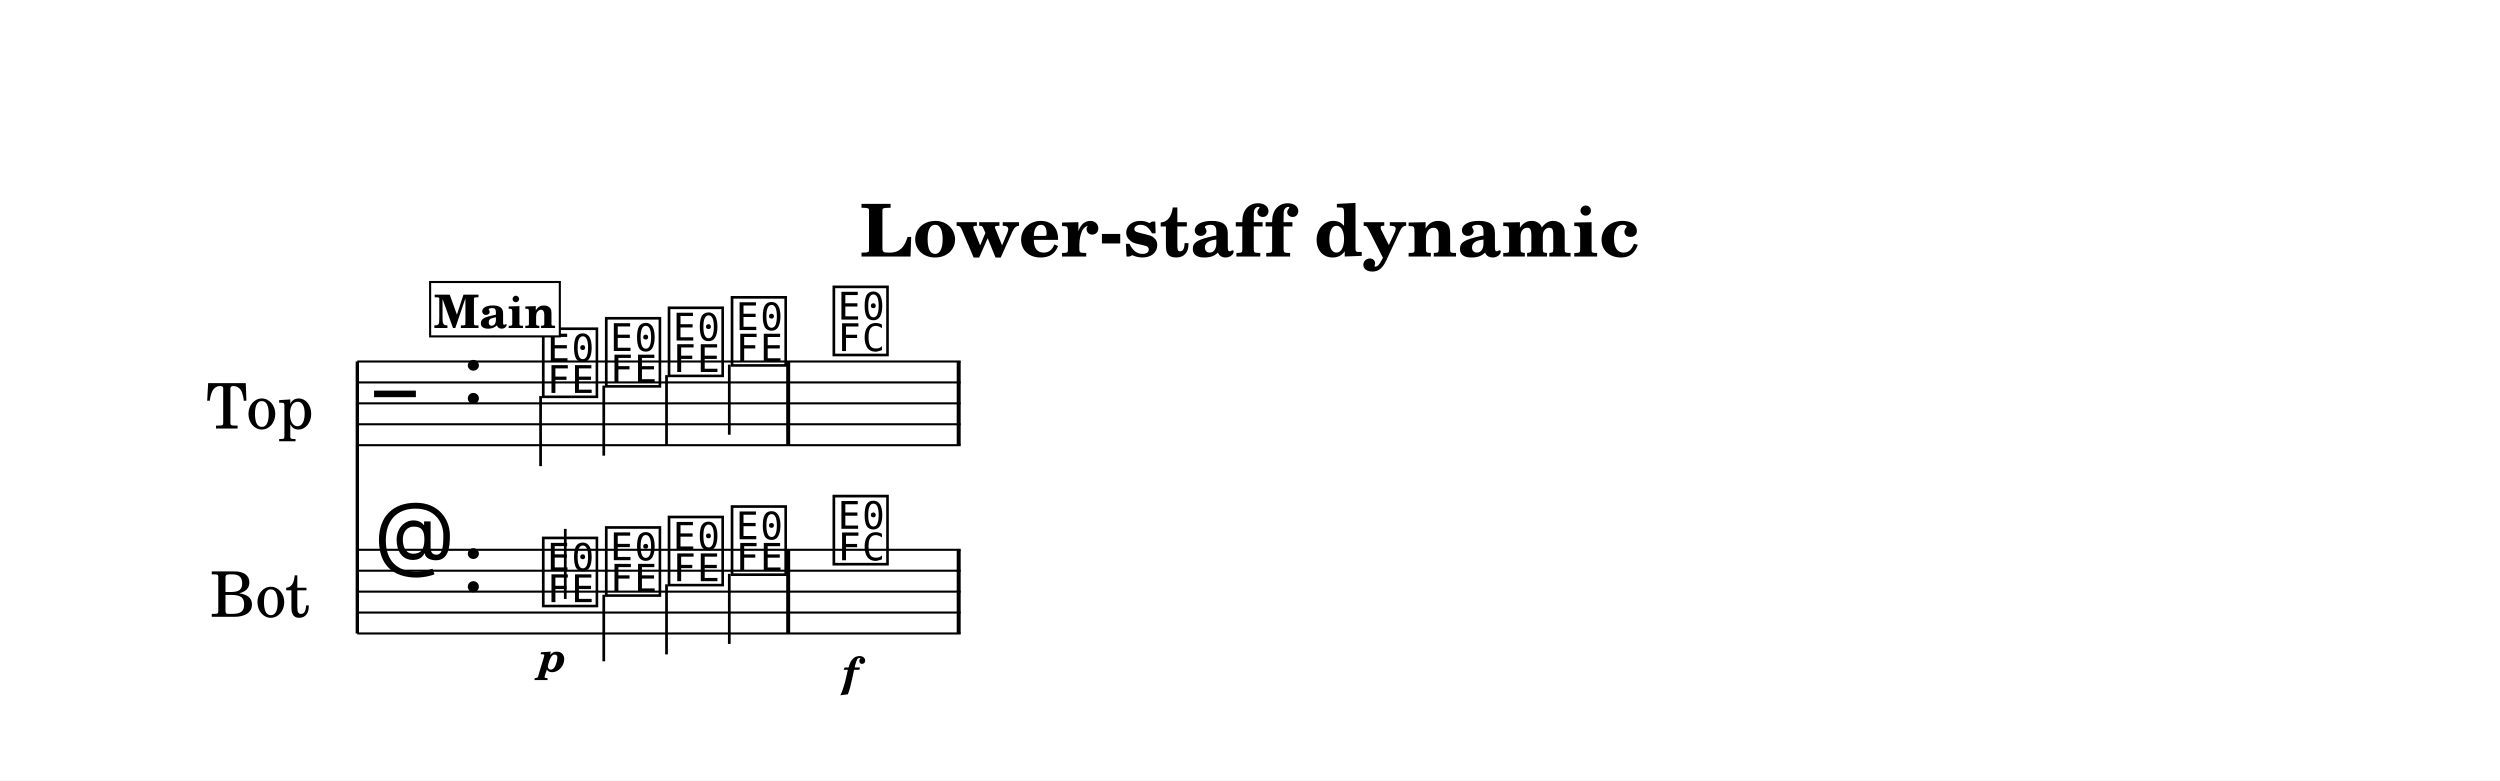
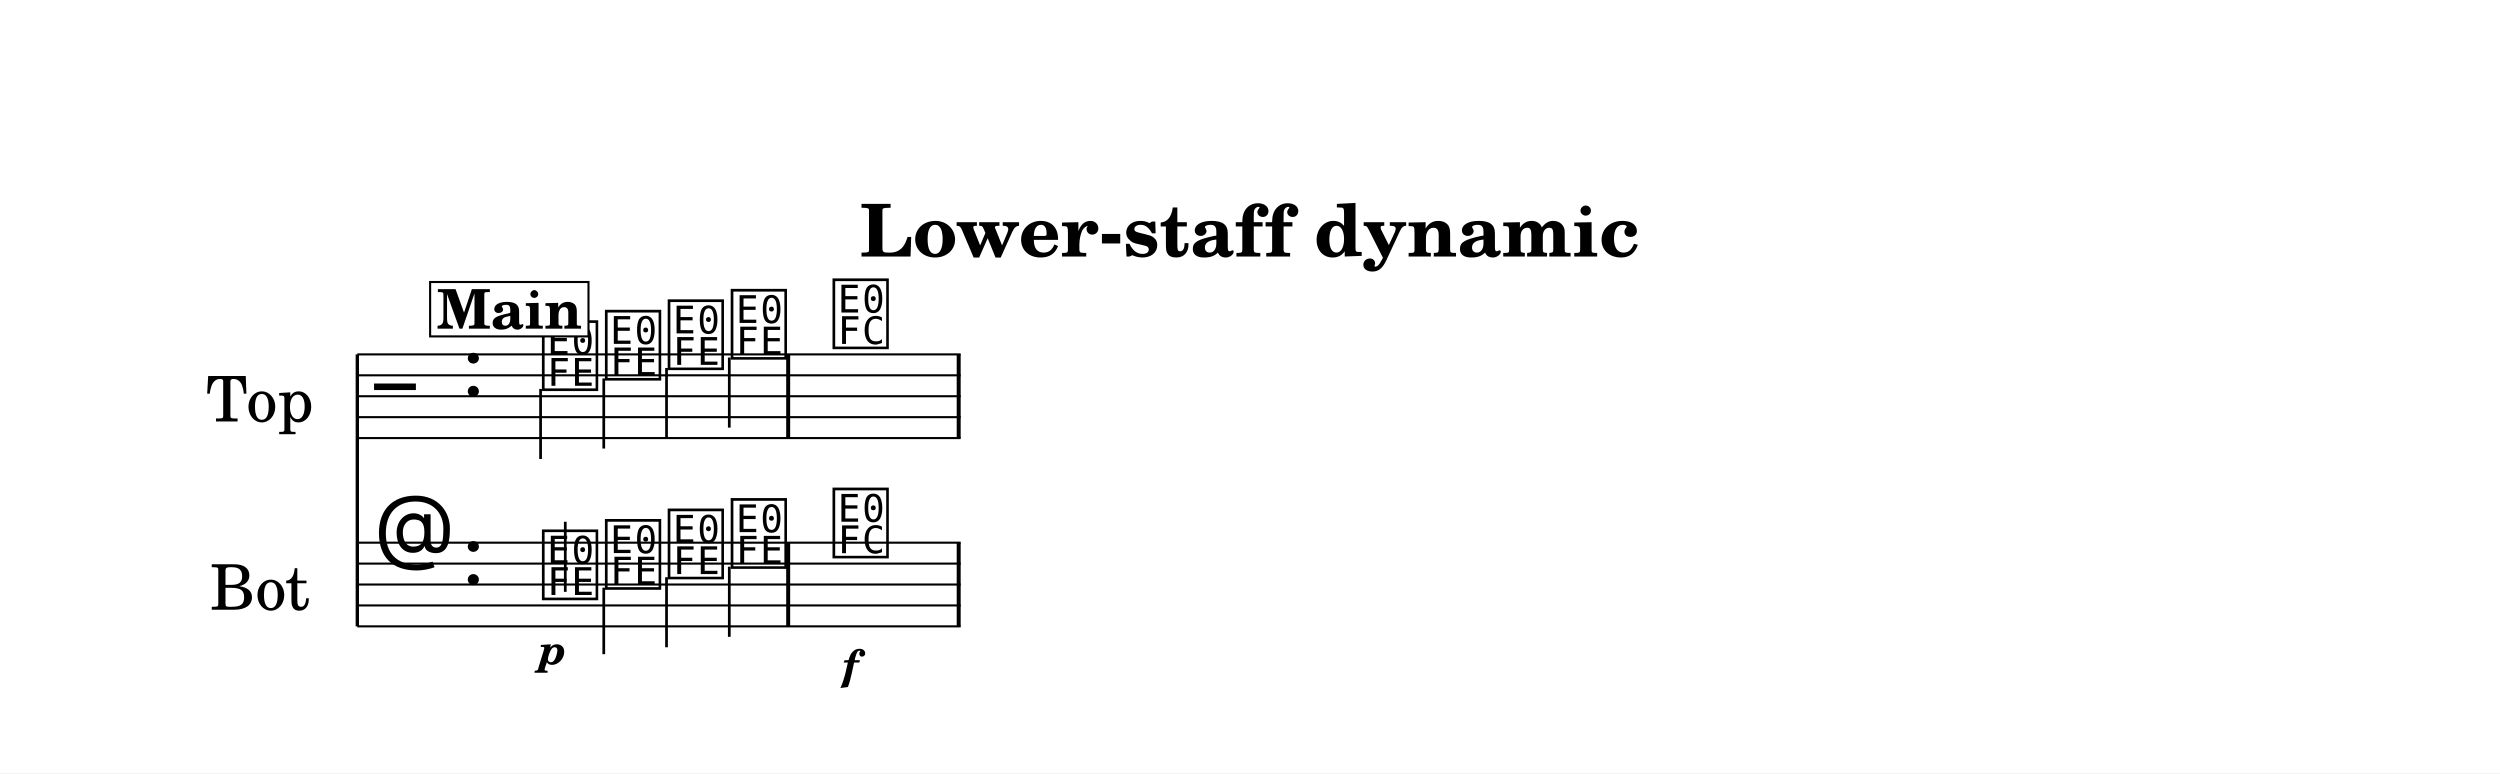
- <svg xmlns="http://www.w3.org/2000/svg" width="1195.0" height="373.1" viewBox="0 0 119.50 37.31" font-family="TeX Gyre Schola, serif">
+ <svg xmlns="http://www.w3.org/2000/svg" width="1195.0" height="369.6" viewBox="0 0 119.50 36.96" font-family="TeX Gyre Schola, serif">
  <style>
  @font-face { font-family: 'Emmentaler'; src: local('Emmentaler'); }
  .music { font-family: 'Emmentaler', serif; }
</style>
-   <rect x="0" y="0" width="119.50" height="37.31" fill="#FFFFFF" />
+   <rect x="0" y="0" width="119.50" height="36.96" fill="#FFFFFF" />
  <text x="59.75" y="12.26" font-size="3.49" font-weight="bold" text-anchor="middle" data-pos="395">Lower-staff dynamic</text>
  <g transform="translate(8.54,0.00) scale(1,1)">
-     <text x="6.45" y="19.28" font-size="3.00" text-anchor="end" dominant-baseline="central">Top</text>
-     <text x="6.26" y="28.28" font-size="3.00" text-anchor="end" dominant-baseline="central">Bot</text>
-     <line x1="8.54" y1="17.28" x2="8.54" y2="30.28" stroke="#000000" stroke-width="0.160" />
-     <line x1="8.54" y1="17.28" x2="37.38" y2="17.28" stroke="#000000" stroke-width="0.100" />
-     <line x1="8.54" y1="18.28" x2="37.38" y2="18.28" stroke="#000000" stroke-width="0.100" />
-     <line x1="8.54" y1="19.28" x2="37.38" y2="19.28" stroke="#000000" stroke-width="0.100" />
-     <line x1="8.54" y1="20.28" x2="37.38" y2="20.28" stroke="#000000" stroke-width="0.100" />
-     <line x1="8.54" y1="21.28" x2="37.38" y2="21.28" stroke="#000000" stroke-width="0.100" />
-     <text class="music" x="9.34" y="20.28" font-size="4.00" data-pos="455"></text>
-     <text class="music" x="13.54" y="19.28" font-size="4.00" data-pos="422"></text>
-     <text class="music" x="17.24" y="18.78" font-size="4.00" data-pos="511"></text>
-     <line x1="17.30" y1="18.93" x2="17.30" y2="22.28" stroke="#000000" stroke-width="0.130" />
-     <text class="music" x="20.25" y="18.28" font-size="4.00" data-pos="515"></text>
-     <line x1="20.32" y1="18.43" x2="20.32" y2="21.78" stroke="#000000" stroke-width="0.130" />
-     <text class="music" x="23.25" y="17.78" font-size="4.00" data-pos="517"></text>
-     <line x1="23.32" y1="17.93" x2="23.32" y2="21.28" stroke="#000000" stroke-width="0.130" />
-     <text class="music" x="26.26" y="17.28" font-size="4.00" data-pos="519"></text>
-     <line x1="26.32" y1="17.43" x2="26.32" y2="20.78" stroke="#000000" stroke-width="0.130" />
-     <text class="music" x="31.13" y="16.78" font-size="4.00" data-pos="523"></text>
-     <rect x="29.04" y="17.28" width="0.19" height="4.00" data-pos="521" />
-     <rect x="37.19" y="17.28" width="0.19" height="4.00" data-pos="526" />
-     <line x1="8.54" y1="26.28" x2="37.38" y2="26.28" stroke="#000000" stroke-width="0.100" />
-     <line x1="8.54" y1="27.28" x2="37.38" y2="27.28" stroke="#000000" stroke-width="0.100" />
-     <line x1="8.54" y1="28.28" x2="37.38" y2="28.28" stroke="#000000" stroke-width="0.100" />
-     <line x1="8.54" y1="29.28" x2="37.38" y2="29.28" stroke="#000000" stroke-width="0.100" />
-     <line x1="8.54" y1="30.28" x2="37.38" y2="30.28" stroke="#000000" stroke-width="0.100" />
-     <text class="music" x="9.34" y="27.28" font-size="4.00" data-pos="480"></text>
-     <text class="music" x="13.54" y="28.28" font-size="4.00" data-pos="422"></text>
-     <text class="music" x="17.24" y="28.78" font-size="4.00" data-pos="538"></text>
-     <line x1="18.48" y1="28.63" x2="18.48" y2="25.28" stroke="#000000" stroke-width="0.130" />
-     <text class="music" x="20.25" y="28.28" font-size="4.00" data-pos="543"></text>
-     <line x1="20.32" y1="28.43" x2="20.32" y2="31.61" stroke="#000000" stroke-width="0.130" />
-     <text class="music" x="23.25" y="27.78" font-size="4.00" data-pos="545"></text>
-     <line x1="23.32" y1="27.93" x2="23.32" y2="31.28" stroke="#000000" stroke-width="0.130" />
-     <text class="music" x="26.26" y="27.28" font-size="4.00" data-pos="547"></text>
-     <line x1="26.32" y1="27.43" x2="26.32" y2="30.78" stroke="#000000" stroke-width="0.130" />
-     <text class="music" x="31.13" y="26.78" font-size="4.00" data-pos="551"></text>
-     <rect x="29.04" y="26.28" width="0.19" height="4.00" data-pos="549" />
-     <rect x="37.19" y="26.28" width="0.19" height="4.00" data-pos="556" />
-     <text x="17.89" y="32.10" font-size="2.00" font-weight="bold" font-style="italic" text-anchor="middle" data-pos="540">p</text>
-     <text x="32.11" y="32.83" font-size="2.00" font-weight="bold" font-style="italic" text-anchor="middle" data-pos="553">f</text>
-     <rect x="12.02" y="13.48" width="6.20" height="2.60" fill="#FFFFFF" stroke="#000000" stroke-width="0.100" data-pos="488" />
-     <text x="15.12" y="15.68" font-size="2.20" font-weight="bold" text-anchor="middle" data-pos="488">Main</text>
+     <text x="6.45" y="18.94" font-size="3.00" text-anchor="end" dominant-baseline="central">Top</text>
+     <text x="6.26" y="27.94" font-size="3.00" text-anchor="end" dominant-baseline="central">Bot</text>
+     <line x1="8.54" y1="16.94" x2="8.54" y2="29.94" stroke="#000000" stroke-width="0.160" />
+     <line x1="8.54" y1="16.94" x2="37.38" y2="16.94" stroke="#000000" stroke-width="0.100" />
+     <line x1="8.54" y1="17.94" x2="37.38" y2="17.94" stroke="#000000" stroke-width="0.100" />
+     <line x1="8.54" y1="18.94" x2="37.38" y2="18.94" stroke="#000000" stroke-width="0.100" />
+     <line x1="8.54" y1="19.94" x2="37.38" y2="19.94" stroke="#000000" stroke-width="0.100" />
+     <line x1="8.54" y1="20.94" x2="37.38" y2="20.94" stroke="#000000" stroke-width="0.100" />
+     <text class="music" x="9.34" y="19.94" font-size="4.00" data-pos="455"></text>
+     <text class="music" x="13.54" y="18.94" font-size="4.00" data-pos="422"></text>
+     <text class="music" x="17.24" y="18.44" font-size="4.00" data-pos="511"></text>
+     <line x1="17.30" y1="18.59" x2="17.30" y2="21.94" stroke="#000000" stroke-width="0.130" />
+     <text class="music" x="20.25" y="17.94" font-size="4.00" data-pos="515"></text>
+     <line x1="20.32" y1="18.09" x2="20.32" y2="21.44" stroke="#000000" stroke-width="0.130" />
+     <text class="music" x="23.25" y="17.44" font-size="4.00" data-pos="517"></text>
+     <line x1="23.32" y1="17.59" x2="23.32" y2="20.94" stroke="#000000" stroke-width="0.130" />
+     <text class="music" x="26.26" y="16.94" font-size="4.00" data-pos="519"></text>
+     <line x1="26.32" y1="17.09" x2="26.32" y2="20.44" stroke="#000000" stroke-width="0.130" />
+     <text class="music" x="31.13" y="16.44" font-size="4.00" data-pos="523"></text>
+     <rect x="29.04" y="16.94" width="0.19" height="4.00" data-pos="521" />
+     <rect x="37.19" y="16.94" width="0.19" height="4.00" data-pos="526" />
+     <line x1="8.54" y1="25.94" x2="37.38" y2="25.94" stroke="#000000" stroke-width="0.100" />
+     <line x1="8.54" y1="26.94" x2="37.38" y2="26.94" stroke="#000000" stroke-width="0.100" />
+     <line x1="8.54" y1="27.94" x2="37.38" y2="27.94" stroke="#000000" stroke-width="0.100" />
+     <line x1="8.54" y1="28.94" x2="37.38" y2="28.94" stroke="#000000" stroke-width="0.100" />
+     <line x1="8.54" y1="29.94" x2="37.38" y2="29.94" stroke="#000000" stroke-width="0.100" />
+     <text class="music" x="9.34" y="26.94" font-size="4.00" data-pos="480"></text>
+     <text class="music" x="13.54" y="27.94" font-size="4.00" data-pos="422"></text>
+     <text class="music" x="17.24" y="28.44" font-size="4.00" data-pos="538"></text>
+     <line x1="18.48" y1="28.29" x2="18.48" y2="24.94" stroke="#000000" stroke-width="0.130" />
+     <text class="music" x="20.25" y="27.94" font-size="4.00" data-pos="543"></text>
+     <line x1="20.32" y1="28.09" x2="20.32" y2="31.27" stroke="#000000" stroke-width="0.130" />
+     <text class="music" x="23.25" y="27.44" font-size="4.00" data-pos="545"></text>
+     <line x1="23.32" y1="27.59" x2="23.32" y2="30.94" stroke="#000000" stroke-width="0.130" />
+     <text class="music" x="26.26" y="26.94" font-size="4.00" data-pos="547"></text>
+     <line x1="26.32" y1="27.09" x2="26.32" y2="30.44" stroke="#000000" stroke-width="0.130" />
+     <text class="music" x="31.13" y="26.44" font-size="4.00" data-pos="551"></text>
+     <rect x="29.04" y="25.94" width="0.19" height="4.00" data-pos="549" />
+     <rect x="37.19" y="25.94" width="0.19" height="4.00" data-pos="556" />
+     <text x="17.89" y="31.75" font-size="2.00" font-weight="bold" font-style="italic" text-anchor="middle" data-pos="540">p</text>
+     <text x="32.11" y="32.48" font-size="2.00" font-weight="bold" font-style="italic" text-anchor="middle" data-pos="553">f</text>
+     <rect x="12.02" y="13.48" width="7.57" height="2.60" fill="#FFFFFF" stroke="#000000" stroke-width="0.100" data-pos="488" />
+     <text x="15.81" y="15.71" font-size="2.62" font-weight="bold" text-anchor="middle" data-pos="488">Main</text>
  </g>
</svg>
